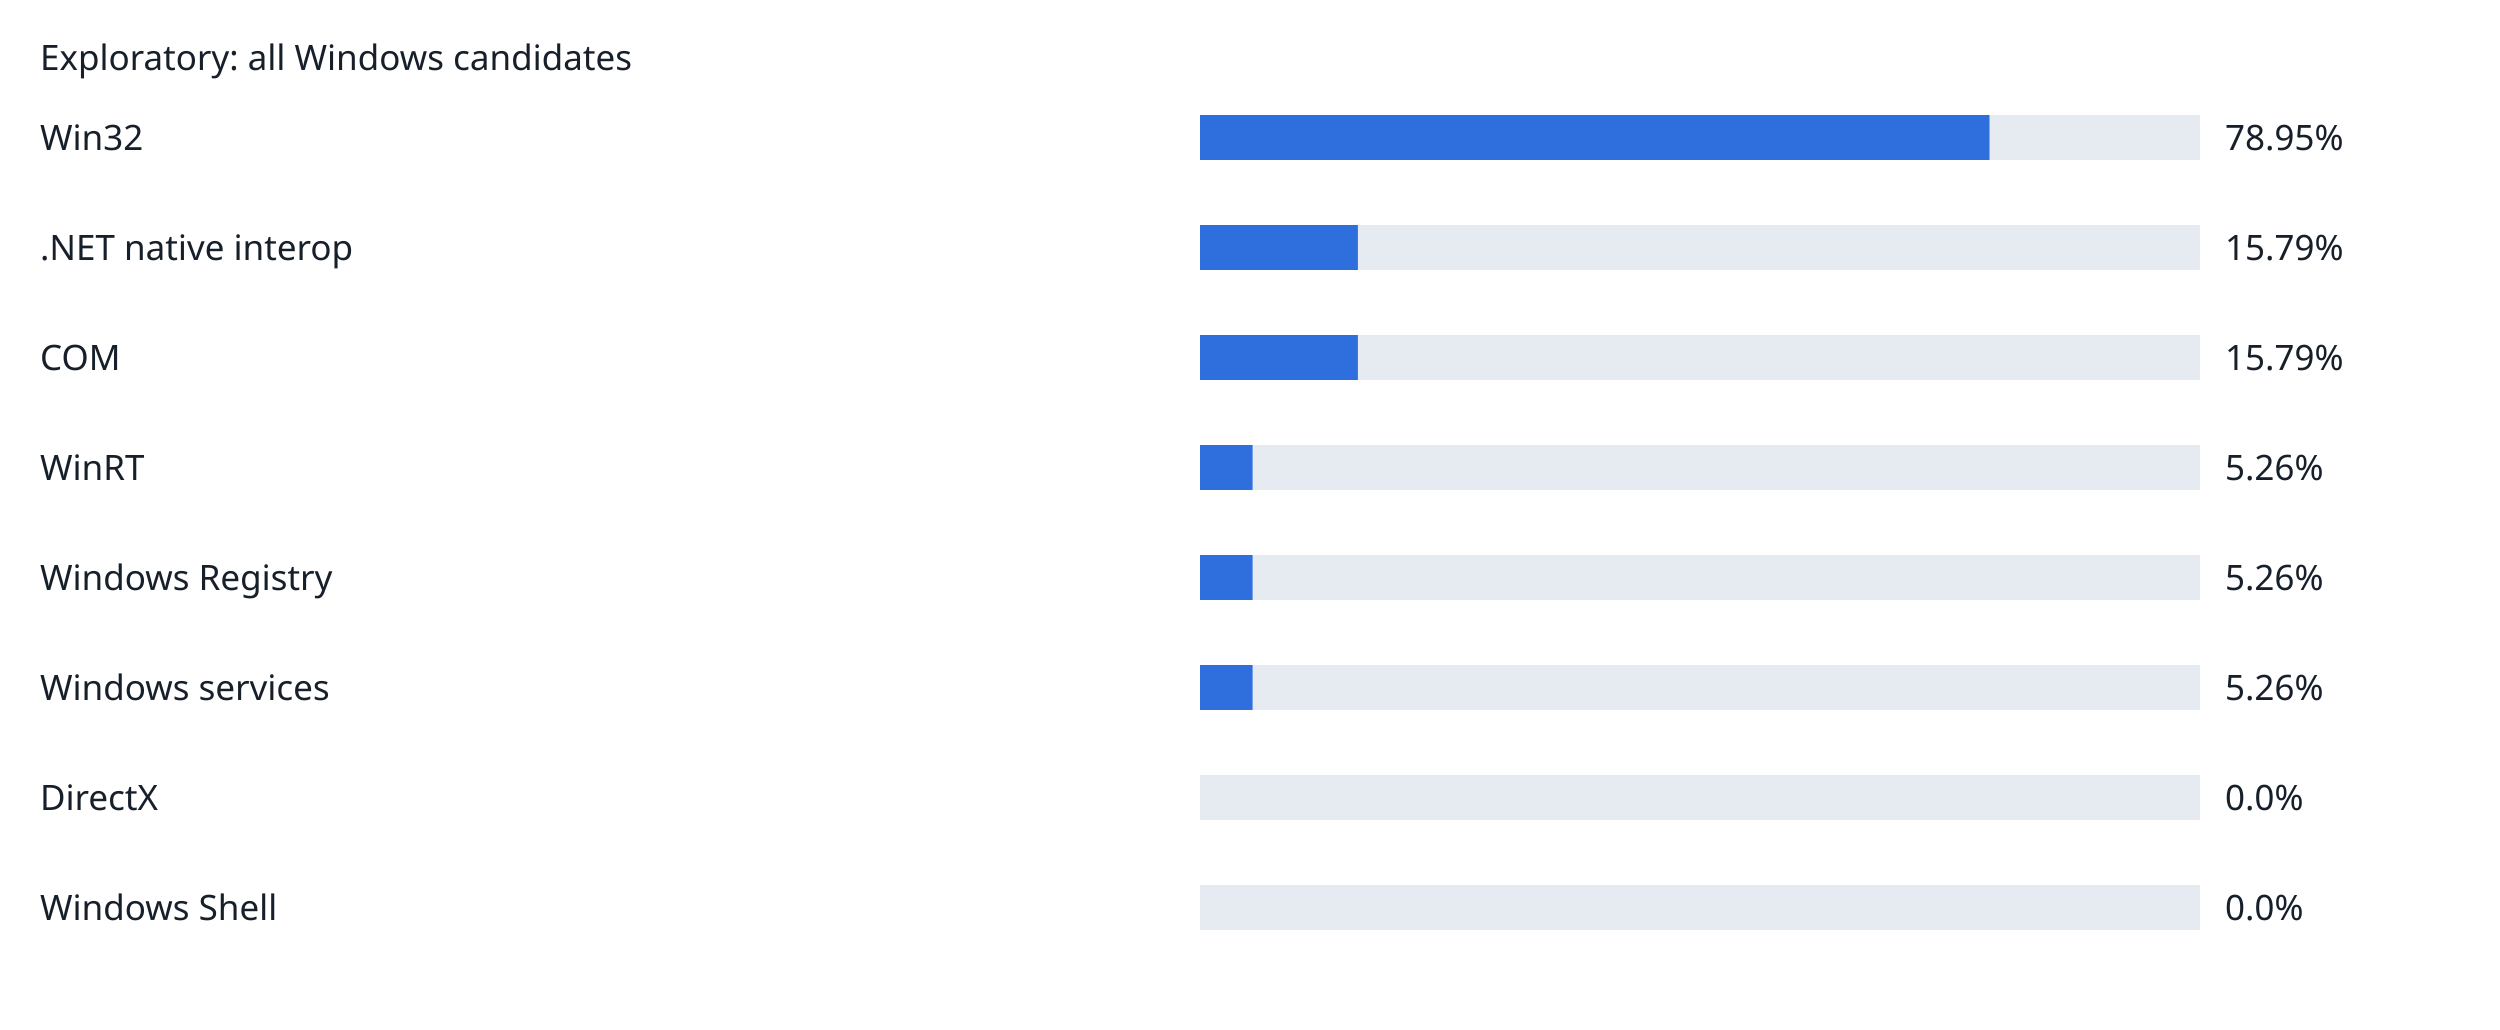
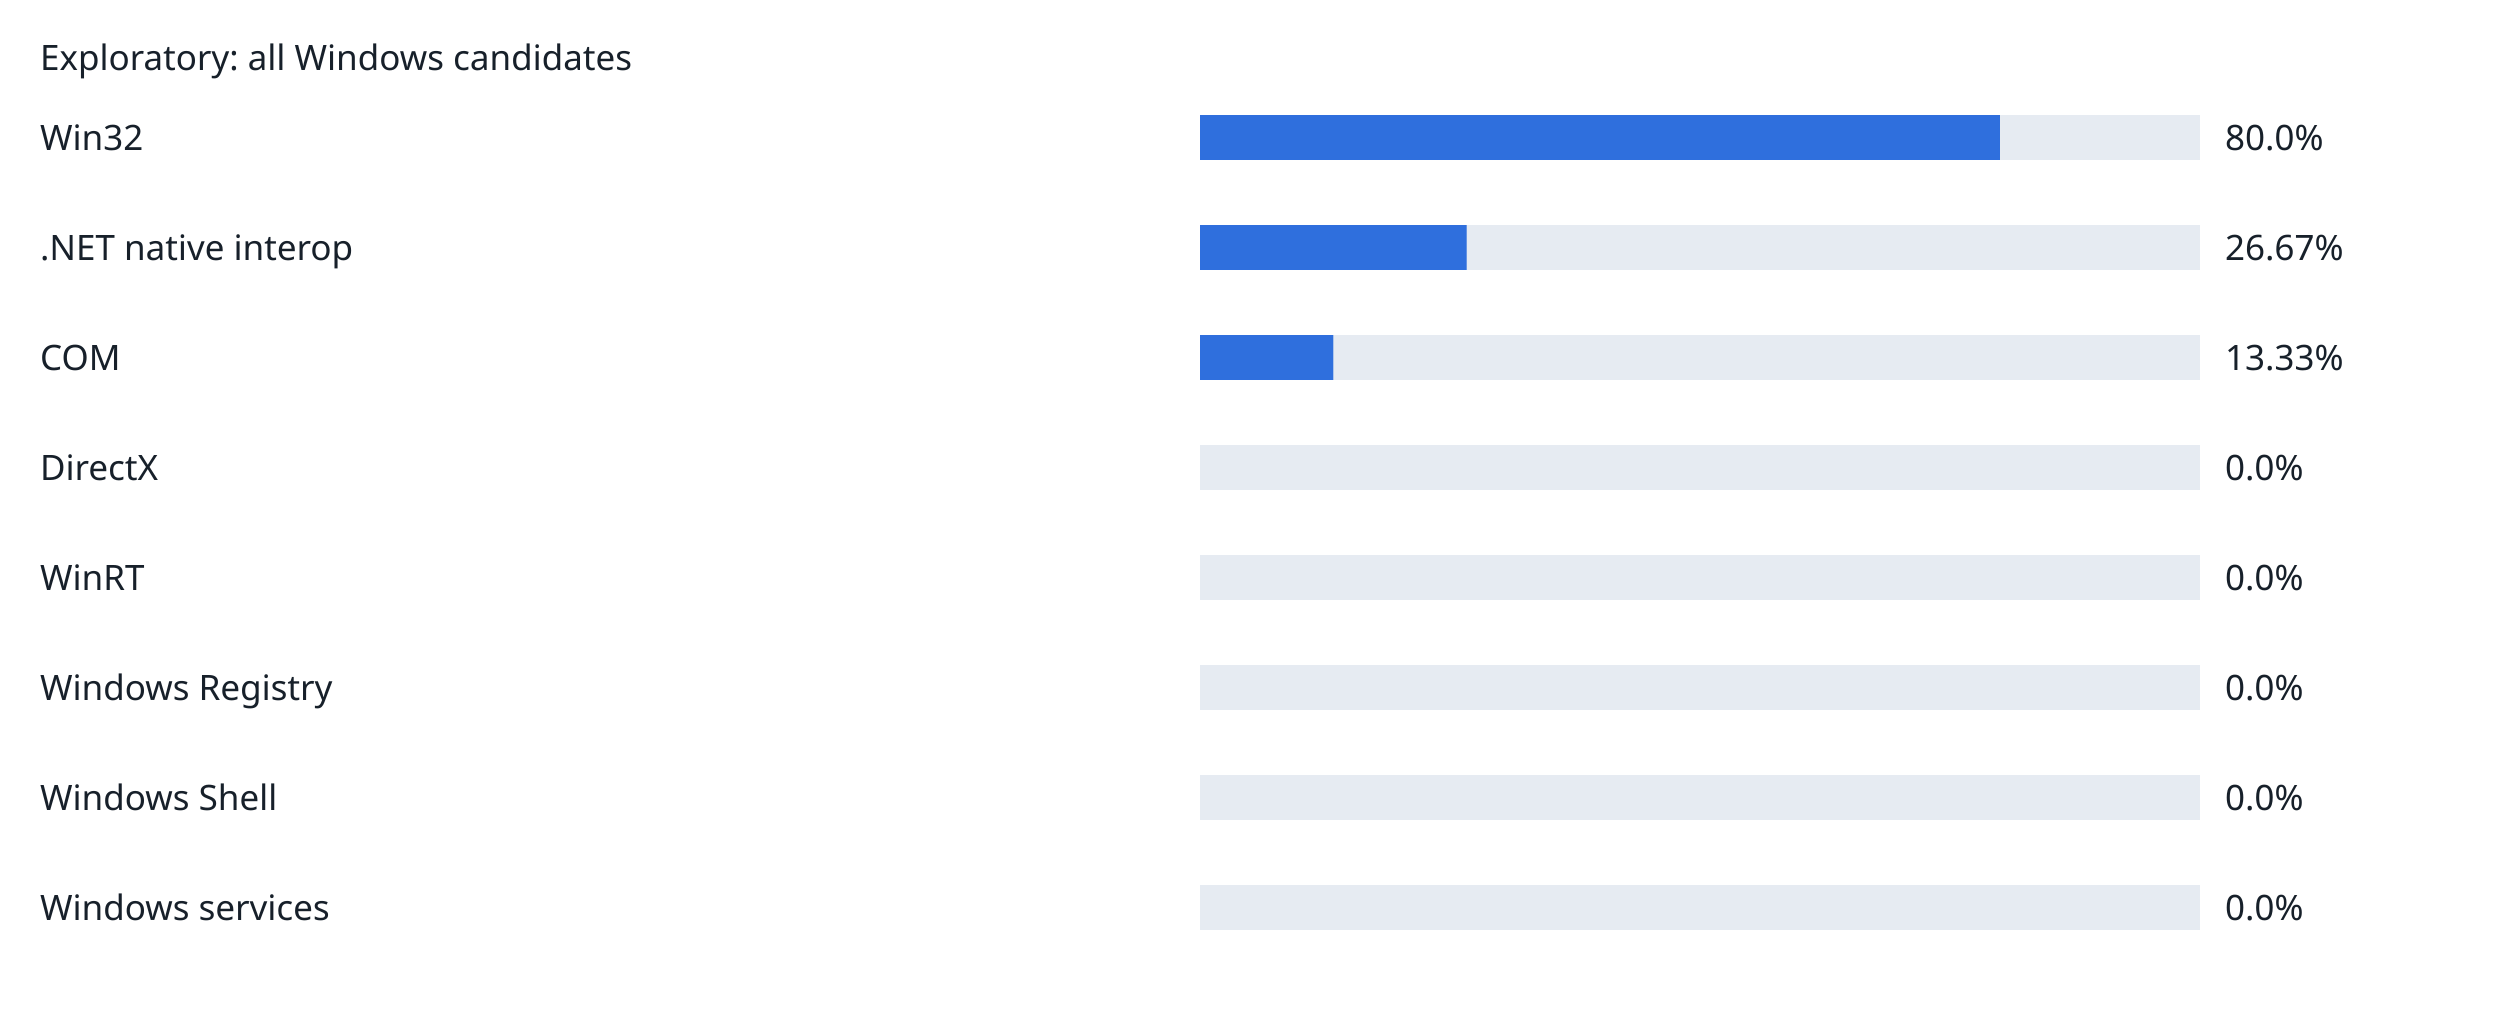
<svg xmlns="http://www.w3.org/2000/svg" width="1000" height="412" viewBox="0 0 1000 412" role="img">
  <rect width="100%" height="100%" fill="white" />
  <g font-family="sans-serif" font-size="14" fill="#17202a">
    <text x="16" y="28">Exploratory: all Windows candidates</text>
    <text x="16" y="60">Win32</text>
    <rect x="480" y="46" width="400" height="18" fill="#e6ebf2" />
-     <rect x="480" y="46" width="315.8" height="18" fill="#2f6fdd" />
-     <text x="890" y="60">78.95%</text>
+     <rect x="480" y="46" width="320.0" height="18" fill="#2f6fdd" />
+     <text x="890" y="60">80.0%</text>
    <text x="16" y="104">.NET native interop</text>
    <rect x="480" y="90" width="400" height="18" fill="#e6ebf2" />
-     <rect x="480" y="90" width="63.16" height="18" fill="#2f6fdd" />
-     <text x="890" y="104">15.79%</text>
+     <rect x="480" y="90" width="106.68" height="18" fill="#2f6fdd" />
+     <text x="890" y="104">26.67%</text>
    <text x="16" y="148">COM</text>
    <rect x="480" y="134" width="400" height="18" fill="#e6ebf2" />
-     <rect x="480" y="134" width="63.16" height="18" fill="#2f6fdd" />
-     <text x="890" y="148">15.79%</text>
-     <text x="16" y="192">WinRT</text>
+     <rect x="480" y="134" width="53.32" height="18" fill="#2f6fdd" />
+     <text x="890" y="148">13.33%</text>
+     <text x="16" y="192">DirectX</text>
    <rect x="480" y="178" width="400" height="18" fill="#e6ebf2" />
-     <rect x="480" y="178" width="21.04" height="18" fill="#2f6fdd" />
-     <text x="890" y="192">5.26%</text>
-     <text x="16" y="236">Windows Registry</text>
+     <rect x="480" y="178" width="0" height="18" fill="#2f6fdd" />
+     <text x="890" y="192">0.0%</text>
+     <text x="16" y="236">WinRT</text>
    <rect x="480" y="222" width="400" height="18" fill="#e6ebf2" />
-     <rect x="480" y="222" width="21.04" height="18" fill="#2f6fdd" />
-     <text x="890" y="236">5.26%</text>
-     <text x="16" y="280">Windows services</text>
+     <rect x="480" y="222" width="0" height="18" fill="#2f6fdd" />
+     <text x="890" y="236">0.0%</text>
+     <text x="16" y="280">Windows Registry</text>
    <rect x="480" y="266" width="400" height="18" fill="#e6ebf2" />
-     <rect x="480" y="266" width="21.04" height="18" fill="#2f6fdd" />
-     <text x="890" y="280">5.26%</text>
-     <text x="16" y="324">DirectX</text>
+     <rect x="480" y="266" width="0" height="18" fill="#2f6fdd" />
+     <text x="890" y="280">0.0%</text>
+     <text x="16" y="324">Windows Shell</text>
    <rect x="480" y="310" width="400" height="18" fill="#e6ebf2" />
    <rect x="480" y="310" width="0" height="18" fill="#2f6fdd" />
    <text x="890" y="324">0.0%</text>
-     <text x="16" y="368">Windows Shell</text>
+     <text x="16" y="368">Windows services</text>
    <rect x="480" y="354" width="400" height="18" fill="#e6ebf2" />
    <rect x="480" y="354" width="0" height="18" fill="#2f6fdd" />
    <text x="890" y="368">0.0%</text>
  </g>
</svg>
